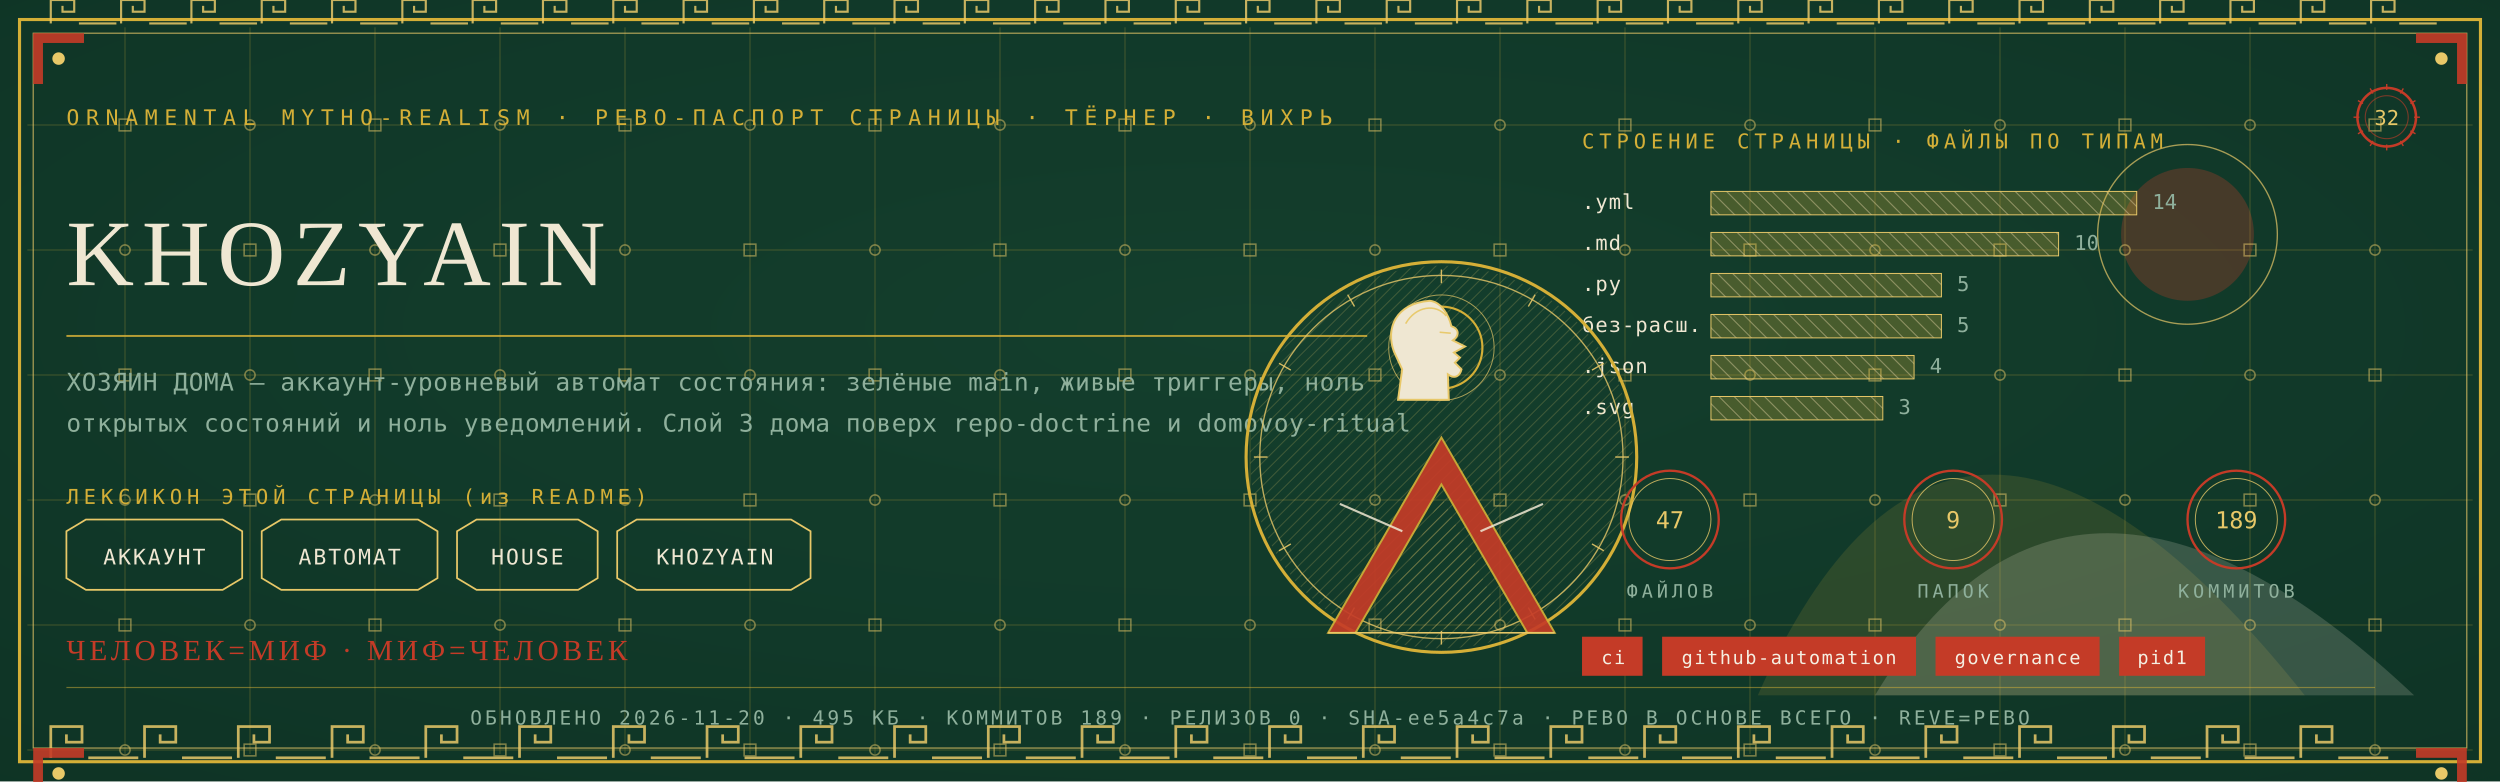
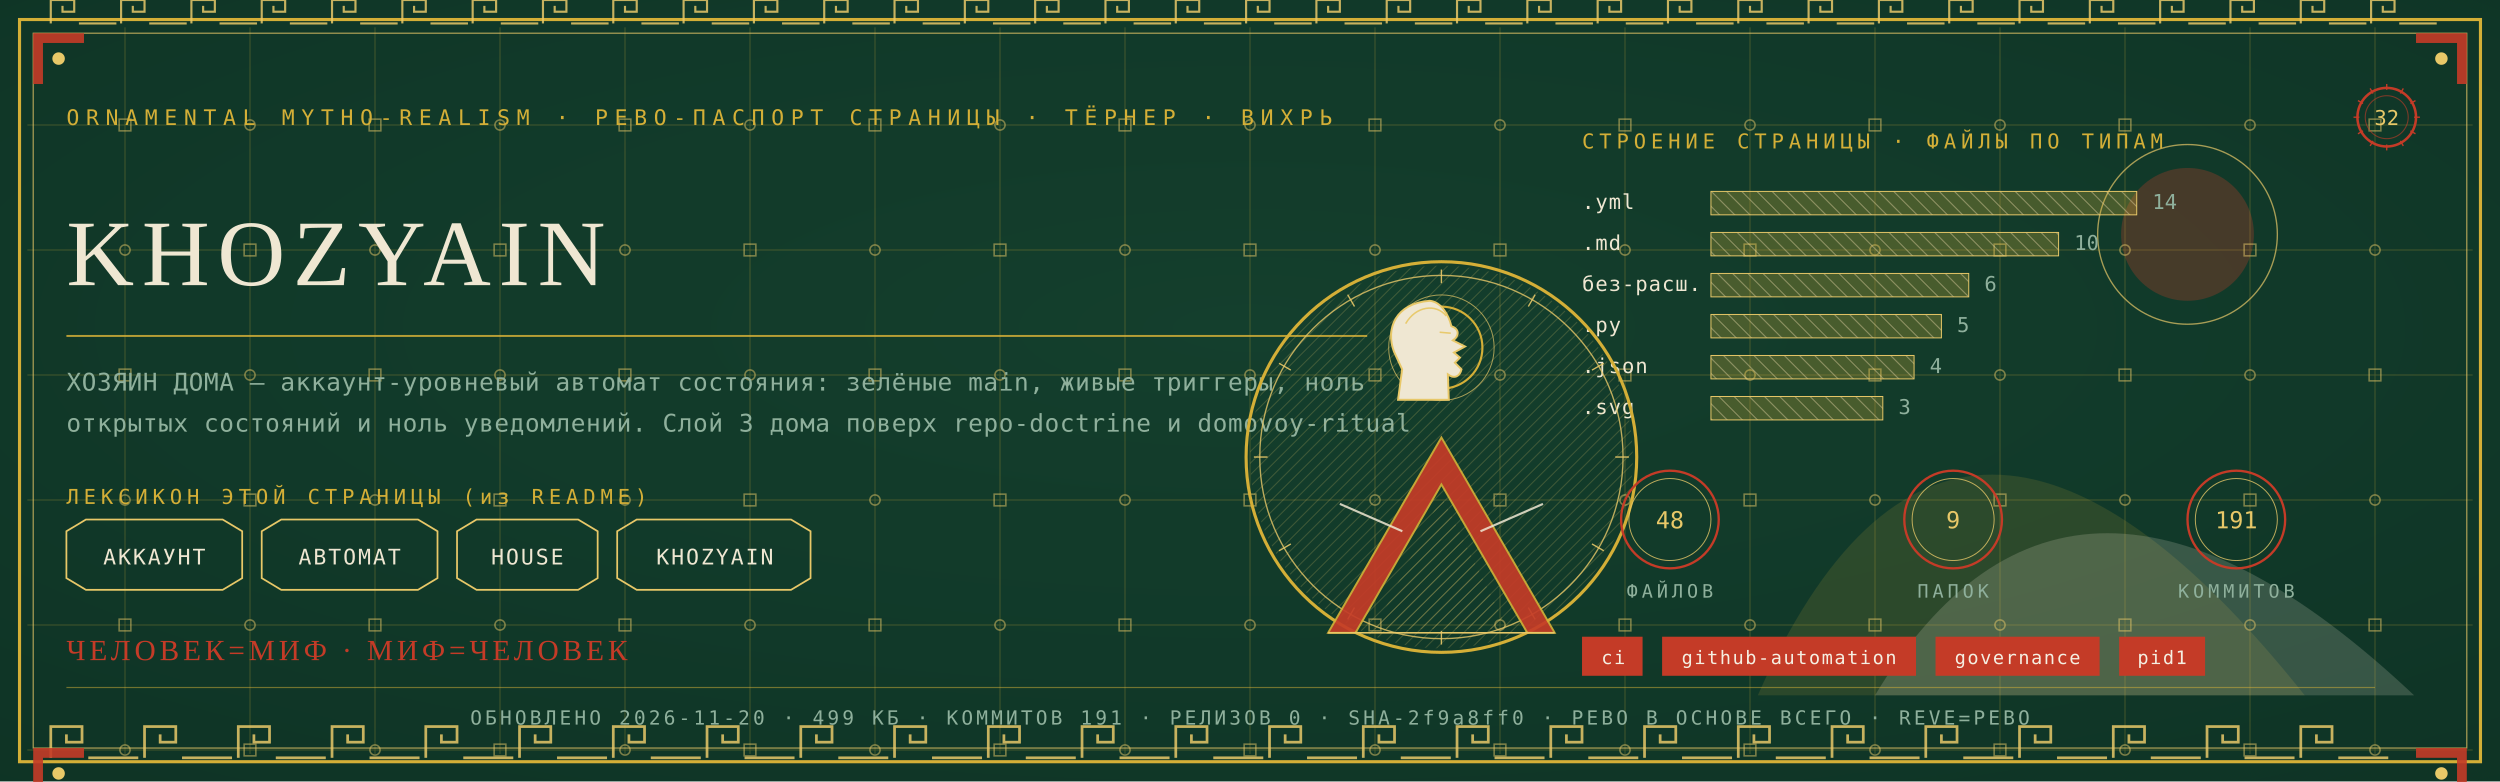
<svg xmlns="http://www.w3.org/2000/svg" viewBox="0 0 1280 400" width="1280" height="400">
  <defs>
    <radialGradient id="rp32" cx="0.5" cy="0.42" r="1.1">
      <stop offset="0" stop-color="#14402E" />
      <stop offset="1" stop-color="#0C2E21" />
    </radialGradient>
    <pattern id="hatchm" width="4.2" height="4.2" patternUnits="userSpaceOnUse" patternTransform="rotate(45)">
      <rect width="4.2" height="4.2" fill="none" />
      <line x1="0" y1="0" x2="0" y2="4.2" stroke="#E8C868" stroke-width="0.5" />
    </pattern>
    <pattern id="hatchv" width="5.5" height="5.5" patternUnits="userSpaceOnUse" patternTransform="rotate(-45)">
      <rect width="5.5" height="5.5" fill="none" />
      <line x1="0" y1="0" x2="0" y2="5.5" stroke="#EFE7D2" stroke-width="0.5" />
    </pattern>
  </defs>
  <rect width="1280" height="400" fill="#0C2E21" />
  <rect width="1280" height="400" fill="url(#rp32)" opacity="0.94" />
  <path d="M 900 356 Q 1000 130 1180 356 Z" fill="#D4AF37" opacity="0.14" />
  <path d="M 960 356 Q 1060 190 1236 356 Z" fill="#EFE7D2" opacity="0.18" />
  <circle cx="1120" cy="120" r="34" fill="#C43B27" opacity="0.30" />
  <circle cx="1120" cy="120" r="46" fill="none" stroke="#E8C868" stroke-width="0.7" opacity="0.7" />
  <g stroke="#D4AF37" stroke-width="0.45" opacity="0.30">
    <line x1="64" y1="14" x2="64" y2="386" />
    <line x1="128" y1="14" x2="128" y2="386" />
    <line x1="192" y1="14" x2="192" y2="386" />
    <line x1="256" y1="14" x2="256" y2="386" />
    <line x1="320" y1="14" x2="320" y2="386" />
    <line x1="384" y1="14" x2="384" y2="386" />
    <line x1="448" y1="14" x2="448" y2="386" />
    <line x1="512" y1="14" x2="512" y2="386" />
    <line x1="576" y1="14" x2="576" y2="386" />
    <line x1="640" y1="14" x2="640" y2="386" />
    <line x1="704" y1="14" x2="704" y2="386" />
    <line x1="768" y1="14" x2="768" y2="386" />
    <line x1="832" y1="14" x2="832" y2="386" />
    <line x1="896" y1="14" x2="896" y2="386" />
    <line x1="960" y1="14" x2="960" y2="386" />
    <line x1="1024" y1="14" x2="1024" y2="386" />
    <line x1="1088" y1="14" x2="1088" y2="386" />
    <line x1="1152" y1="14" x2="1152" y2="386" />
    <line x1="1216" y1="14" x2="1216" y2="386" />
    <line x1="14" y1="64" x2="1266" y2="64" />
    <line x1="14" y1="128" x2="1266" y2="128" />
    <line x1="14" y1="192" x2="1266" y2="192" />
    <line x1="14" y1="256" x2="1266" y2="256" />
    <line x1="14" y1="320" x2="1266" y2="320" />
    <line x1="14" y1="384" x2="1266" y2="384" />
  </g>
  <g fill="none" stroke="#E8C868" stroke-width="0.8" opacity="0.5">
    <rect x="61" y="61" width="6" height="6" />
    <circle cx="64" cy="128" r="2.6" />
    <rect x="61" y="189" width="6" height="6" />
    <circle cx="64" cy="256" r="2.6" />
    <rect x="61" y="317" width="6" height="6" />
    <circle cx="64" cy="384" r="2.6" />
    <circle cx="128" cy="64" r="2.6" />
    <rect x="125" y="125" width="6" height="6" />
    <circle cx="128" cy="192" r="2.6" />
    <rect x="125" y="253" width="6" height="6" />
    <circle cx="128" cy="320" r="2.6" />
    <rect x="125" y="381" width="6" height="6" />
    <rect x="189" y="61" width="6" height="6" />
    <circle cx="192" cy="128" r="2.6" />
    <rect x="189" y="189" width="6" height="6" />
    <circle cx="192" cy="256" r="2.6" />
    <rect x="189" y="317" width="6" height="6" />
    <circle cx="192" cy="384" r="2.6" />
    <circle cx="256" cy="64" r="2.6" />
    <rect x="253" y="125" width="6" height="6" />
    <circle cx="256" cy="192" r="2.6" />
    <rect x="253" y="253" width="6" height="6" />
    <circle cx="256" cy="320" r="2.6" />
    <rect x="253" y="381" width="6" height="6" />
    <rect x="317" y="61" width="6" height="6" />
    <circle cx="320" cy="128" r="2.6" />
    <rect x="317" y="189" width="6" height="6" />
    <circle cx="320" cy="256" r="2.6" />
    <rect x="317" y="317" width="6" height="6" />
    <circle cx="320" cy="384" r="2.6" />
    <circle cx="384" cy="64" r="2.6" />
    <rect x="381" y="125" width="6" height="6" />
    <circle cx="384" cy="192" r="2.6" />
    <rect x="381" y="253" width="6" height="6" />
    <circle cx="384" cy="320" r="2.6" />
    <rect x="381" y="381" width="6" height="6" />
    <rect x="445" y="61" width="6" height="6" />
    <circle cx="448" cy="128" r="2.6" />
    <rect x="445" y="189" width="6" height="6" />
    <circle cx="448" cy="256" r="2.6" />
    <rect x="445" y="317" width="6" height="6" />
    <circle cx="448" cy="384" r="2.6" />
    <circle cx="512" cy="64" r="2.6" />
    <rect x="509" y="125" width="6" height="6" />
    <circle cx="512" cy="192" r="2.6" />
    <rect x="509" y="253" width="6" height="6" />
    <circle cx="512" cy="320" r="2.6" />
    <rect x="509" y="381" width="6" height="6" />
    <rect x="573" y="61" width="6" height="6" />
    <circle cx="576" cy="128" r="2.6" />
    <rect x="573" y="189" width="6" height="6" />
    <circle cx="576" cy="256" r="2.6" />
    <rect x="573" y="317" width="6" height="6" />
    <circle cx="576" cy="384" r="2.6" />
    <circle cx="640" cy="64" r="2.6" />
    <rect x="637" y="125" width="6" height="6" />
    <circle cx="640" cy="192" r="2.6" />
    <rect x="637" y="253" width="6" height="6" />
    <circle cx="640" cy="320" r="2.6" />
    <rect x="637" y="381" width="6" height="6" />
    <rect x="701" y="61" width="6" height="6" />
    <circle cx="704" cy="128" r="2.6" />
    <rect x="701" y="189" width="6" height="6" />
    <circle cx="704" cy="256" r="2.6" />
    <rect x="701" y="317" width="6" height="6" />
    <circle cx="704" cy="384" r="2.6" />
    <circle cx="768" cy="64" r="2.6" />
    <rect x="765" y="125" width="6" height="6" />
    <circle cx="768" cy="192" r="2.6" />
    <rect x="765" y="253" width="6" height="6" />
    <circle cx="768" cy="320" r="2.6" />
    <rect x="765" y="381" width="6" height="6" />
    <rect x="829" y="61" width="6" height="6" />
    <circle cx="832" cy="128" r="2.6" />
    <rect x="829" y="189" width="6" height="6" />
    <circle cx="832" cy="256" r="2.6" />
    <rect x="829" y="317" width="6" height="6" />
    <circle cx="832" cy="384" r="2.6" />
    <circle cx="896" cy="64" r="2.6" />
    <rect x="893" y="125" width="6" height="6" />
    <circle cx="896" cy="192" r="2.6" />
    <rect x="893" y="253" width="6" height="6" />
    <circle cx="896" cy="320" r="2.6" />
    <rect x="893" y="381" width="6" height="6" />
    <rect x="957" y="61" width="6" height="6" />
    <circle cx="960" cy="128" r="2.6" />
    <rect x="957" y="189" width="6" height="6" />
    <circle cx="960" cy="256" r="2.6" />
    <rect x="957" y="317" width="6" height="6" />
    <circle cx="960" cy="384" r="2.6" />
    <circle cx="1024" cy="64" r="2.6" />
    <rect x="1021" y="125" width="6" height="6" />
    <circle cx="1024" cy="192" r="2.6" />
    <rect x="1021" y="253" width="6" height="6" />
    <circle cx="1024" cy="320" r="2.6" />
    <rect x="1021" y="381" width="6" height="6" />
    <rect x="1085" y="61" width="6" height="6" />
    <circle cx="1088" cy="128" r="2.6" />
    <rect x="1085" y="189" width="6" height="6" />
    <circle cx="1088" cy="256" r="2.6" />
    <rect x="1085" y="317" width="6" height="6" />
    <circle cx="1088" cy="384" r="2.6" />
    <circle cx="1152" cy="64" r="2.6" />
    <rect x="1149" y="125" width="6" height="6" />
    <circle cx="1152" cy="192" r="2.6" />
    <rect x="1149" y="253" width="6" height="6" />
    <circle cx="1152" cy="320" r="2.6" />
    <rect x="1149" y="381" width="6" height="6" />
    <rect x="1213" y="61" width="6" height="6" />
    <circle cx="1216" cy="128" r="2.6" />
    <rect x="1213" y="189" width="6" height="6" />
    <circle cx="1216" cy="256" r="2.6" />
    <rect x="1213" y="317" width="6" height="6" />
    <circle cx="1216" cy="384" r="2.6" />
  </g>
  <rect x="10" y="10" width="1260" height="380" fill="none" stroke="#D4AF37" stroke-width="1.6" />
  <rect x="17" y="17" width="1246" height="366" fill="none" stroke="#E8C868" stroke-width="0.6" opacity="0.75" />
  <g fill="none" stroke="#E8C868" stroke-width="1.4" opacity="0.85">
    <path d="M 26 388 L 26 372 L 42 372 L 42 380.0 L 34.0 380.0 L 34.0 376.0" />
    <line x1="45.2" y1="388" x2="70.8" y2="388" />
    <path d="M 74 388 L 74 372 L 90 372 L 90 380.0 L 82.0 380.0 L 82.0 376.0" />
    <line x1="93.2" y1="388" x2="118.8" y2="388" />
    <path d="M 122 388 L 122 372 L 138 372 L 138 380.0 L 130.0 380.0 L 130.0 376.0" />
    <line x1="141.2" y1="388" x2="166.8" y2="388" />
    <path d="M 170 388 L 170 372 L 186 372 L 186 380.0 L 178.0 380.0 L 178.0 376.0" />
    <line x1="189.2" y1="388" x2="214.8" y2="388" />
    <path d="M 218 388 L 218 372 L 234 372 L 234 380.0 L 226.0 380.0 L 226.0 376.0" />
    <line x1="237.2" y1="388" x2="262.8" y2="388" />
    <path d="M 266 388 L 266 372 L 282 372 L 282 380.0 L 274.0 380.0 L 274.0 376.0" />
    <line x1="285.2" y1="388" x2="310.8" y2="388" />
    <path d="M 314 388 L 314 372 L 330 372 L 330 380.0 L 322.0 380.0 L 322.0 376.0" />
    <line x1="333.2" y1="388" x2="358.8" y2="388" />
    <path d="M 362 388 L 362 372 L 378 372 L 378 380.0 L 370.0 380.0 L 370.0 376.0" />
    <line x1="381.2" y1="388" x2="406.8" y2="388" />
    <path d="M 410 388 L 410 372 L 426 372 L 426 380.0 L 418.0 380.0 L 418.0 376.0" />
    <line x1="429.2" y1="388" x2="454.8" y2="388" />
    <path d="M 458 388 L 458 372 L 474 372 L 474 380.0 L 466.0 380.0 L 466.0 376.0" />
    <line x1="477.2" y1="388" x2="502.8" y2="388" />
    <path d="M 506 388 L 506 372 L 522 372 L 522 380.0 L 514.0 380.0 L 514.0 376.0" />
    <line x1="525.2" y1="388" x2="550.8" y2="388" />
    <path d="M 554 388 L 554 372 L 570 372 L 570 380.0 L 562.0 380.0 L 562.0 376.0" />
    <line x1="573.2" y1="388" x2="598.8" y2="388" />
    <path d="M 602 388 L 602 372 L 618 372 L 618 380.0 L 610.0 380.0 L 610.0 376.0" />
    <line x1="621.2" y1="388" x2="646.8" y2="388" />
    <path d="M 650 388 L 650 372 L 666 372 L 666 380.0 L 658.0 380.0 L 658.0 376.0" />
    <line x1="669.2" y1="388" x2="694.8" y2="388" />
    <path d="M 698 388 L 698 372 L 714 372 L 714 380.0 L 706.0 380.0 L 706.0 376.0" />
    <line x1="717.2" y1="388" x2="742.8" y2="388" />
    <path d="M 746 388 L 746 372 L 762 372 L 762 380.0 L 754.0 380.0 L 754.0 376.0" />
    <line x1="765.2" y1="388" x2="790.8" y2="388" />
    <path d="M 794 388 L 794 372 L 810 372 L 810 380.0 L 802.0 380.0 L 802.0 376.0" />
    <line x1="813.2" y1="388" x2="838.8" y2="388" />
    <path d="M 842 388 L 842 372 L 858 372 L 858 380.0 L 850.0 380.0 L 850.0 376.0" />
    <line x1="861.2" y1="388" x2="886.8" y2="388" />
    <path d="M 890 388 L 890 372 L 906 372 L 906 380.0 L 898.0 380.0 L 898.0 376.0" />
    <line x1="909.2" y1="388" x2="934.8" y2="388" />
    <path d="M 938 388 L 938 372 L 954 372 L 954 380.0 L 946.0 380.0 L 946.0 376.0" />
    <line x1="957.2" y1="388" x2="982.8" y2="388" />
    <path d="M 986 388 L 986 372 L 1002 372 L 1002 380.0 L 994.0 380.0 L 994.0 376.0" />
    <line x1="1005.2" y1="388" x2="1030.8" y2="388" />
    <path d="M 1034 388 L 1034 372 L 1050 372 L 1050 380.0 L 1042.0 380.0 L 1042.0 376.0" />
    <line x1="1053.2" y1="388" x2="1078.8" y2="388" />
    <path d="M 1082 388 L 1082 372 L 1098 372 L 1098 380.0 L 1090.0 380.0 L 1090.0 376.0" />
    <line x1="1101.2" y1="388" x2="1126.8" y2="388" />
    <path d="M 1130 388 L 1130 372 L 1146 372 L 1146 380.0 L 1138.0 380.0 L 1138.0 376.0" />
    <line x1="1149.2" y1="388" x2="1174.8" y2="388" />
    <path d="M 1178 388 L 1178 372 L 1194 372 L 1194 380.0 L 1186.0 380.0 L 1186.0 376.0" />
    <line x1="1197.2" y1="388" x2="1222.8" y2="388" />
  </g>
  <g fill="none" stroke="#E8C868" stroke-width="1.1" opacity="0.85">
    <path d="M 26 12 L 26 0 L 38 0 L 38 6.0 L 32.0 6.0 L 32.0 3.0" />
    <line x1="40.4" y1="12" x2="59.6" y2="12" />
    <path d="M 62 12 L 62 0 L 74 0 L 74 6.0 L 68.0 6.0 L 68.0 3.0" />
    <line x1="76.4" y1="12" x2="95.6" y2="12" />
    <path d="M 98 12 L 98 0 L 110 0 L 110 6.0 L 104.0 6.0 L 104.0 3.0" />
    <line x1="112.4" y1="12" x2="131.6" y2="12" />
    <path d="M 134 12 L 134 0 L 146 0 L 146 6.0 L 140.0 6.0 L 140.0 3.0" />
    <line x1="148.4" y1="12" x2="167.6" y2="12" />
    <path d="M 170 12 L 170 0 L 182 0 L 182 6.0 L 176.0 6.0 L 176.0 3.0" />
    <line x1="184.4" y1="12" x2="203.6" y2="12" />
    <path d="M 206 12 L 206 0 L 218 0 L 218 6.0 L 212.0 6.0 L 212.0 3.0" />
    <line x1="220.4" y1="12" x2="239.6" y2="12" />
    <path d="M 242 12 L 242 0 L 254 0 L 254 6.0 L 248.0 6.0 L 248.0 3.0" />
    <line x1="256.4" y1="12" x2="275.6" y2="12" />
    <path d="M 278 12 L 278 0 L 290 0 L 290 6.0 L 284.0 6.0 L 284.0 3.0" />
    <line x1="292.4" y1="12" x2="311.6" y2="12" />
    <path d="M 314 12 L 314 0 L 326 0 L 326 6.0 L 320.0 6.0 L 320.0 3.0" />
    <line x1="328.4" y1="12" x2="347.6" y2="12" />
    <path d="M 350 12 L 350 0 L 362 0 L 362 6.0 L 356.0 6.0 L 356.0 3.0" />
    <line x1="364.4" y1="12" x2="383.6" y2="12" />
    <path d="M 386 12 L 386 0 L 398 0 L 398 6.0 L 392.0 6.0 L 392.0 3.0" />
    <line x1="400.4" y1="12" x2="419.6" y2="12" />
    <path d="M 422 12 L 422 0 L 434 0 L 434 6.0 L 428.0 6.0 L 428.0 3.0" />
    <line x1="436.4" y1="12" x2="455.6" y2="12" />
    <path d="M 458 12 L 458 0 L 470 0 L 470 6.0 L 464.0 6.0 L 464.0 3.0" />
    <line x1="472.4" y1="12" x2="491.6" y2="12" />
    <path d="M 494 12 L 494 0 L 506 0 L 506 6.0 L 500.0 6.0 L 500.0 3.0" />
    <line x1="508.4" y1="12" x2="527.6" y2="12" />
    <path d="M 530 12 L 530 0 L 542 0 L 542 6.0 L 536.0 6.0 L 536.0 3.0" />
    <line x1="544.4" y1="12" x2="563.6" y2="12" />
    <path d="M 566 12 L 566 0 L 578 0 L 578 6.0 L 572.0 6.0 L 572.0 3.0" />
    <line x1="580.4" y1="12" x2="599.6" y2="12" />
    <path d="M 602 12 L 602 0 L 614 0 L 614 6.0 L 608.0 6.0 L 608.0 3.0" />
    <line x1="616.4" y1="12" x2="635.6" y2="12" />
    <path d="M 638 12 L 638 0 L 650 0 L 650 6.0 L 644.0 6.0 L 644.0 3.0" />
    <line x1="652.4" y1="12" x2="671.6" y2="12" />
    <path d="M 674 12 L 674 0 L 686 0 L 686 6.0 L 680.0 6.0 L 680.0 3.0" />
    <line x1="688.4" y1="12" x2="707.6" y2="12" />
    <path d="M 710 12 L 710 0 L 722 0 L 722 6.0 L 716.0 6.0 L 716.0 3.0" />
    <line x1="724.4" y1="12" x2="743.6" y2="12" />
    <path d="M 746 12 L 746 0 L 758 0 L 758 6.0 L 752.0 6.0 L 752.0 3.0" />
    <line x1="760.4" y1="12" x2="779.6" y2="12" />
    <path d="M 782 12 L 782 0 L 794 0 L 794 6.0 L 788.0 6.0 L 788.0 3.0" />
    <line x1="796.4" y1="12" x2="815.6" y2="12" />
    <path d="M 818 12 L 818 0 L 830 0 L 830 6.0 L 824.0 6.0 L 824.0 3.0" />
    <line x1="832.4" y1="12" x2="851.6" y2="12" />
    <path d="M 854 12 L 854 0 L 866 0 L 866 6.0 L 860.0 6.0 L 860.0 3.0" />
    <line x1="868.4" y1="12" x2="887.6" y2="12" />
    <path d="M 890 12 L 890 0 L 902 0 L 902 6.0 L 896.0 6.0 L 896.0 3.0" />
    <line x1="904.4" y1="12" x2="923.6" y2="12" />
    <path d="M 926 12 L 926 0 L 938 0 L 938 6.0 L 932.0 6.0 L 932.0 3.0" />
    <line x1="940.4" y1="12" x2="959.6" y2="12" />
    <path d="M 962 12 L 962 0 L 974 0 L 974 6.0 L 968.0 6.0 L 968.0 3.0" />
    <line x1="976.4" y1="12" x2="995.6" y2="12" />
    <path d="M 998 12 L 998 0 L 1010 0 L 1010 6.0 L 1004.0 6.0 L 1004.0 3.0" />
    <line x1="1012.4" y1="12" x2="1031.6" y2="12" />
    <path d="M 1034 12 L 1034 0 L 1046 0 L 1046 6.0 L 1040.0 6.0 L 1040.0 3.0" />
    <line x1="1048.4" y1="12" x2="1067.6" y2="12" />
    <path d="M 1070 12 L 1070 0 L 1082 0 L 1082 6.0 L 1076.0 6.0 L 1076.0 3.0" />
    <line x1="1084.4" y1="12" x2="1103.6" y2="12" />
    <path d="M 1106 12 L 1106 0 L 1118 0 L 1118 6.0 L 1112.0 6.0 L 1112.0 3.0" />
    <line x1="1120.4" y1="12" x2="1139.6" y2="12" />
    <path d="M 1142 12 L 1142 0 L 1154 0 L 1154 6.0 L 1148.0 6.0 L 1148.0 3.0" />
    <line x1="1156.4" y1="12" x2="1175.6" y2="12" />
    <path d="M 1178 12 L 1178 0 L 1190 0 L 1190 6.0 L 1184.0 6.0 L 1184.0 3.0" />
    <line x1="1192.4" y1="12" x2="1211.6" y2="12" />
    <path d="M 1214 12 L 1214 0 L 1226 0 L 1226 6.0 L 1220.0 6.0 L 1220.0 3.0" />
    <line x1="1228.4" y1="12" x2="1247.6" y2="12" />
  </g>
  <g transform="translate(17,17) scale(1,1)">
    <path d="M 0 0 L 26 0 L 26 5 L 5 5 L 5 26 L 0 26 Z" fill="#C43B27" opacity="0.9" />
    <circle cx="13" cy="13" r="3.2" fill="#E8C868" />
  </g>
  <g transform="translate(1263,17) scale(-1,1)">
    <path d="M 0 0 L 26 0 L 26 5 L 5 5 L 5 26 L 0 26 Z" fill="#C43B27" opacity="0.9" />
    <circle cx="13" cy="13" r="3.2" fill="#E8C868" />
  </g>
  <g transform="translate(17,383) scale(1,1)">
    <path d="M 0 0 L 26 0 L 26 5 L 5 5 L 5 26 L 0 26 Z" fill="#C43B27" opacity="0.9" />
    <circle cx="13" cy="13" r="3.2" fill="#E8C868" />
  </g>
  <g transform="translate(1263,383) scale(-1,1)">
    <path d="M 0 0 L 26 0 L 26 5 L 5 5 L 5 26 L 0 26 Z" fill="#C43B27" opacity="0.9" />
    <circle cx="13" cy="13" r="3.2" fill="#E8C868" />
  </g>
  <text x="34" y="64" font-family="'Cascadia Mono', ui-monospace, Consolas, monospace" font-size="11" fill="#D4AF37" letter-spacing="3.4">ORNAMENTAL MYTHO-REALISM · РЕВО-ПАСПОРТ СТРАНИЦЫ · ТЁРНЕР · ВИХРЬ</text>
  <g transform="translate(1222,60)">
    <circle r="15" fill="none" stroke="#C43B27" stroke-width="1.3" />
    <circle r="11" fill="none" stroke="#C43B27" stroke-width="0.55" opacity="0.6" />
    <text y="4" text-anchor="middle" font-family="'Cascadia Mono', ui-monospace, Consolas, monospace" font-size="10.5" fill="#E8C868">32</text>
    <g stroke="#C43B27" stroke-width="0.7">
      <line x1="0" y1="-17" x2="0" y2="-14" transform="rotate(0)" />
      <line x1="0" y1="-17" x2="0" y2="-14" transform="rotate(30)" />
      <line x1="0" y1="-17" x2="0" y2="-14" transform="rotate(60)" />
      <line x1="0" y1="-17" x2="0" y2="-14" transform="rotate(90)" />
      <line x1="0" y1="-17" x2="0" y2="-14" transform="rotate(120)" />
      <line x1="0" y1="-17" x2="0" y2="-14" transform="rotate(150)" />
      <line x1="0" y1="-17" x2="0" y2="-14" transform="rotate(180)" />
      <line x1="0" y1="-17" x2="0" y2="-14" transform="rotate(210)" />
      <line x1="0" y1="-17" x2="0" y2="-14" transform="rotate(240)" />
      <line x1="0" y1="-17" x2="0" y2="-14" transform="rotate(270)" />
      <line x1="0" y1="-17" x2="0" y2="-14" transform="rotate(300)" />
      <line x1="0" y1="-17" x2="0" y2="-14" transform="rotate(330)" />
    </g>
  </g>
  <text x="34" y="146" font-family="Georgia, 'Times New Roman', serif" font-size="48.0" fill="#EFE7D2" letter-spacing="4">KHOZYAIN</text>
  <line x1="34" y1="172" x2="700" y2="172" stroke="#D4AF37" stroke-width="1" opacity="0.85" />
  <text x="34" y="200" font-family="'Cascadia Mono', ui-monospace, Consolas, monospace" font-size="12.5" fill="#8FB09C" letter-spacing="0.3">ХОЗЯИН ДОМА — аккаунт-уровневый автомат состояния: зелёные main, живые триггеры, ноль</text>
  <text x="34" y="221" font-family="'Cascadia Mono', ui-monospace, Consolas, monospace" font-size="12.5" fill="#8FB09C" letter-spacing="0.3">открытых состояний и ноль уведомлений. Слой 3 дома поверх repo-doctrine и domovoy-ritual</text>
  <text x="34" y="258" font-family="'Cascadia Mono', ui-monospace, Consolas, monospace" font-size="10.5" fill="#D4AF37" letter-spacing="2.5">ЛЕКСИКОН ЭТОЙ СТРАНИЦЫ (из README)</text>
  <path d="M 34 272 L 44 266 L 114 266 L 124 272 L 124 296 L 114 302 L 44 302 L 34 296 Z" fill="none" stroke="#E8C868" stroke-width="0.9" />
  <text x="79" y="289" text-anchor="middle" font-family="'Cascadia Mono', ui-monospace, Consolas, monospace" font-size="11" fill="#EFE7D2" letter-spacing="1">АККАУНТ</text>
  <path d="M 134 272 L 144 266 L 214 266 L 224 272 L 224 296 L 214 302 L 144 302 L 134 296 Z" fill="none" stroke="#E8C868" stroke-width="0.9" />
  <text x="179" y="289" text-anchor="middle" font-family="'Cascadia Mono', ui-monospace, Consolas, monospace" font-size="11" fill="#EFE7D2" letter-spacing="1">АВТОМАТ</text>
  <path d="M 234 272 L 244 266 L 296 266 L 306 272 L 306 296 L 296 302 L 244 302 L 234 296 Z" fill="none" stroke="#E8C868" stroke-width="0.9" />
  <text x="270" y="289" text-anchor="middle" font-family="'Cascadia Mono', ui-monospace, Consolas, monospace" font-size="11" fill="#EFE7D2" letter-spacing="1">HOUSE</text>
  <path d="M 316 272 L 326 266 L 405 266 L 415 272 L 415 296 L 405 302 L 326 302 L 316 296 Z" fill="none" stroke="#E8C868" stroke-width="0.9" />
  <text x="366" y="289" text-anchor="middle" font-family="'Cascadia Mono', ui-monospace, Consolas, monospace" font-size="11" fill="#EFE7D2" letter-spacing="1">KHOZYAIN</text>
  <text x="810" y="76" font-family="'Cascadia Mono', ui-monospace, Consolas, monospace" font-size="10.5" fill="#D4AF37" letter-spacing="2.5">СТРОЕНИЕ СТРАНИЦЫ · ФАЙЛЫ ПО ТИПАМ</text>
  <text x="810" y="107" font-family="'Cascadia Mono', ui-monospace, Consolas, monospace" font-size="10.5" fill="#EFE7D2" letter-spacing="0.5">.yml</text>
  <rect x="876" y="98" width="218" height="12" fill="url(#hatchv)" opacity="0.9" />
  <rect x="876" y="98" width="218" height="12" fill="#D4AF37" opacity="0.28" />
  <rect x="876" y="98" width="218" height="12" fill="none" stroke="#E8C868" stroke-width="0.5" />
  <text x="1102" y="107" font-family="'Cascadia Mono', ui-monospace, Consolas, monospace" font-size="10.5" fill="#8FB09C">14</text>
  <text x="810" y="128" font-family="'Cascadia Mono', ui-monospace, Consolas, monospace" font-size="10.5" fill="#EFE7D2" letter-spacing="0.5">.md</text>
  <rect x="876" y="119" width="178" height="12" fill="url(#hatchv)" opacity="0.9" />
  <rect x="876" y="119" width="178" height="12" fill="#D4AF37" opacity="0.28" />
  <rect x="876" y="119" width="178" height="12" fill="none" stroke="#E8C868" stroke-width="0.5" />
  <text x="1062" y="128" font-family="'Cascadia Mono', ui-monospace, Consolas, monospace" font-size="10.5" fill="#8FB09C">10</text>
-   <text x="810" y="149" font-family="'Cascadia Mono', ui-monospace, Consolas, monospace" font-size="10.5" fill="#EFE7D2" letter-spacing="0.5">.py</text>
-   <rect x="876" y="140" width="118" height="12" fill="url(#hatchv)" opacity="0.9" />
-   <rect x="876" y="140" width="118" height="12" fill="#D4AF37" opacity="0.28" />
-   <rect x="876" y="140" width="118" height="12" fill="none" stroke="#E8C868" stroke-width="0.5" />
-   <text x="1002" y="149" font-family="'Cascadia Mono', ui-monospace, Consolas, monospace" font-size="10.5" fill="#8FB09C">5</text>
-   <text x="810" y="170" font-family="'Cascadia Mono', ui-monospace, Consolas, monospace" font-size="10.5" fill="#EFE7D2" letter-spacing="0.5">без-расш.</text>
+   <text x="810" y="149" font-family="'Cascadia Mono', ui-monospace, Consolas, monospace" font-size="10.5" fill="#EFE7D2" letter-spacing="0.5">без-расш.</text>
+   <rect x="876" y="140" width="132" height="12" fill="url(#hatchv)" opacity="0.9" />
+   <rect x="876" y="140" width="132" height="12" fill="#D4AF37" opacity="0.28" />
+   <rect x="876" y="140" width="132" height="12" fill="none" stroke="#E8C868" stroke-width="0.5" />
+   <text x="1016" y="149" font-family="'Cascadia Mono', ui-monospace, Consolas, monospace" font-size="10.5" fill="#8FB09C">6</text>
+   <text x="810" y="170" font-family="'Cascadia Mono', ui-monospace, Consolas, monospace" font-size="10.5" fill="#EFE7D2" letter-spacing="0.5">.py</text>
  <rect x="876" y="161" width="118" height="12" fill="url(#hatchv)" opacity="0.9" />
  <rect x="876" y="161" width="118" height="12" fill="#D4AF37" opacity="0.28" />
  <rect x="876" y="161" width="118" height="12" fill="none" stroke="#E8C868" stroke-width="0.5" />
  <text x="1002" y="170" font-family="'Cascadia Mono', ui-monospace, Consolas, monospace" font-size="10.5" fill="#8FB09C">5</text>
  <text x="810" y="191" font-family="'Cascadia Mono', ui-monospace, Consolas, monospace" font-size="10.5" fill="#EFE7D2" letter-spacing="0.5">.json</text>
  <rect x="876" y="182" width="104" height="12" fill="url(#hatchv)" opacity="0.9" />
  <rect x="876" y="182" width="104" height="12" fill="#D4AF37" opacity="0.28" />
  <rect x="876" y="182" width="104" height="12" fill="none" stroke="#E8C868" stroke-width="0.5" />
  <text x="988" y="191" font-family="'Cascadia Mono', ui-monospace, Consolas, monospace" font-size="10.5" fill="#8FB09C">4</text>
  <text x="810" y="212" font-family="'Cascadia Mono', ui-monospace, Consolas, monospace" font-size="10.5" fill="#EFE7D2" letter-spacing="0.5">.svg</text>
  <rect x="876" y="203" width="88" height="12" fill="url(#hatchv)" opacity="0.9" />
  <rect x="876" y="203" width="88" height="12" fill="#D4AF37" opacity="0.28" />
  <rect x="876" y="203" width="88" height="12" fill="none" stroke="#E8C868" stroke-width="0.5" />
  <text x="972" y="212" font-family="'Cascadia Mono', ui-monospace, Consolas, monospace" font-size="10.5" fill="#8FB09C">3</text>
  <g transform="translate(738,234)">
    <circle r="100" fill="none" stroke="#D4AF37" stroke-width="1.6" />
    <circle r="93" fill="none" stroke="#E8C868" stroke-width="0.7" opacity="0.8" />
    <circle r="98" fill="url(#hatchm)" opacity="0.4" />
    <g stroke="#E8C868" stroke-width="0.7" opacity="0.9">
      <line x1="0" y1="-96" x2="0" y2="-89" transform="rotate(0)" />
      <line x1="0" y1="-96" x2="0" y2="-89" transform="rotate(30)" />
      <line x1="0" y1="-96" x2="0" y2="-89" transform="rotate(60)" />
      <line x1="0" y1="-96" x2="0" y2="-89" transform="rotate(90)" />
      <line x1="0" y1="-96" x2="0" y2="-89" transform="rotate(120)" />
      <line x1="0" y1="-96" x2="0" y2="-89" transform="rotate(150)" />
      <line x1="0" y1="-96" x2="0" y2="-89" transform="rotate(180)" />
      <line x1="0" y1="-96" x2="0" y2="-89" transform="rotate(210)" />
      <line x1="0" y1="-96" x2="0" y2="-89" transform="rotate(240)" />
      <line x1="0" y1="-96" x2="0" y2="-89" transform="rotate(270)" />
      <line x1="0" y1="-96" x2="0" y2="-89" transform="rotate(300)" />
      <line x1="0" y1="-96" x2="0" y2="-89" transform="rotate(330)" />
    </g>
    <circle cy="-56" r="21" fill="none" stroke="#D4AF37" stroke-width="1.1" />
    <circle cy="-56" r="27" fill="none" stroke="#E8C868" stroke-width="0.5" opacity="0.7" />
    <path d="M -6.0 -80.0 C -23.5 -78.7 -28.7 -65.7 -24.3 -54.0 L -20.1 -44.9 L -22.2 -29.3 L 3.8 -29.3 L 3.3 -42.3 C 6.9 -39.7 9.5 -41.5 10.3 -44.9 L 6.9 -48.3 L 9.5 -50.9 L 6.4 -53.5 L 12.1 -56.6 L 5.9 -59.7 C 9.5 -62.3 9.0 -65.7 5.1 -67.0 C 3.8 -72.7 -0.1 -79.5 -6.0 -80.0 Z" fill="#EFE7D2" stroke="#E8C868" stroke-width="1.0" />
    <g fill="none" stroke="#E8C868" stroke-width="0.8" opacity="0.95">
      <path d="M -18.3 -68.3 C -13.1 -77.4 -2.7 -78.7 2.5 -72.2" />
      <path d="M -0.9 -63.9 L 4.8 -63.4" />
    </g>
    <path d="M -58.0 90.0 L 0 -10.0 L 58.0 90.0 L 44.0 90.0 L 0 14.0 L -44.0 90.0 Z" fill="#C43B27" opacity="0.92" stroke="#D4AF37" stroke-width="1.0" />
    <path d="M -34.0 88.0 L 0 20.0 L 34.0 88.0" fill="url(#hatchm)" opacity="0.5" stroke="none" />
    <path d="M -58.0 90.0 L 58.0 90.0" fill="none" stroke="#E8C868" stroke-width="0.8" />
    <path d="M -52.0 24.0 L -20.0 38.0" fill="none" stroke="#EFE7D2" stroke-width="1.1" opacity="0.85" />
    <path d="M 52.0 24.0 L 20.0 38.0" fill="none" stroke="#EFE7D2" stroke-width="1.1" opacity="0.85" />
  </g>
  <g transform="translate(855,266)">
    <circle r="25" fill="none" stroke="#C43B27" stroke-width="1.2" />
    <circle r="21" fill="none" stroke="#E8C868" stroke-width="0.5" opacity="0.8" />
-     <text y="4.5" text-anchor="middle" font-family="'Cascadia Mono', ui-monospace, Consolas, monospace" font-size="12" fill="#E8C868">47</text>
+     <text y="4.5" text-anchor="middle" font-family="'Cascadia Mono', ui-monospace, Consolas, monospace" font-size="12" fill="#E8C868">48</text>
    <text y="40" text-anchor="middle" font-family="'Cascadia Mono', ui-monospace, Consolas, monospace" font-size="9.5" fill="#8FB09C" letter-spacing="2">ФАЙЛОВ</text>
  </g>
  <g transform="translate(1000,266)">
    <circle r="25" fill="none" stroke="#C43B27" stroke-width="1.2" />
    <circle r="21" fill="none" stroke="#E8C868" stroke-width="0.5" opacity="0.8" />
    <text y="4.5" text-anchor="middle" font-family="'Cascadia Mono', ui-monospace, Consolas, monospace" font-size="12" fill="#E8C868">9</text>
    <text y="40" text-anchor="middle" font-family="'Cascadia Mono', ui-monospace, Consolas, monospace" font-size="9.5" fill="#8FB09C" letter-spacing="2">ПАПОК</text>
  </g>
  <g transform="translate(1145,266)">
    <circle r="25" fill="none" stroke="#C43B27" stroke-width="1.2" />
    <circle r="21" fill="none" stroke="#E8C868" stroke-width="0.5" opacity="0.8" />
-     <text y="4.5" text-anchor="middle" font-family="'Cascadia Mono', ui-monospace, Consolas, monospace" font-size="12" fill="#E8C868">189</text>
+     <text y="4.5" text-anchor="middle" font-family="'Cascadia Mono', ui-monospace, Consolas, monospace" font-size="12" fill="#E8C868">191</text>
    <text y="40" text-anchor="middle" font-family="'Cascadia Mono', ui-monospace, Consolas, monospace" font-size="9.5" fill="#8FB09C" letter-spacing="2">КОММИТОВ</text>
  </g>
  <rect x="810" y="326" rx="0" width="31" height="20" fill="#C43B27" />
  <text x="826" y="340" text-anchor="middle" font-family="'Cascadia Mono', ui-monospace, Consolas, monospace" font-size="9.5" fill="#F5EFE2" letter-spacing="0.8">ci</text>
  <rect x="851" y="326" rx="0" width="130" height="20" fill="#C43B27" />
  <text x="916" y="340" text-anchor="middle" font-family="'Cascadia Mono', ui-monospace, Consolas, monospace" font-size="9.5" fill="#F5EFE2" letter-spacing="0.8">github-automation</text>
  <rect x="991" y="326" rx="0" width="84" height="20" fill="#C43B27" />
  <text x="1033" y="340" text-anchor="middle" font-family="'Cascadia Mono', ui-monospace, Consolas, monospace" font-size="9.5" fill="#F5EFE2" letter-spacing="0.8">governance</text>
  <rect x="1085" y="326" rx="0" width="44" height="20" fill="#C43B27" />
  <text x="1107" y="340" text-anchor="middle" font-family="'Cascadia Mono', ui-monospace, Consolas, monospace" font-size="9.5" fill="#F5EFE2" letter-spacing="0.8">pid1</text>
  <text x="34" y="338" font-family="Georgia, 'Times New Roman', serif" font-size="15" fill="#C43B27" letter-spacing="2">ЧЕЛОВЕК=МИФ · МИФ=ЧЕЛОВЕК</text>
  <line x1="34" y1="352" x2="1216" y2="352" stroke="#D4AF37" stroke-width="0.6" opacity="0.5" />
-   <text x="640" y="371" text-anchor="middle" font-family="'Cascadia Mono', ui-monospace, Consolas, monospace" font-size="10" fill="#8FB09C" letter-spacing="1.6">ОБНОВЛЕНО 2026-11-20 · 495 КБ · КОММИТОВ 189 · РЕЛИЗОВ 0 · SHA-ee5a4c7a · РЕВО В ОСНОВЕ ВСЕГО · REVE=РЕВО</text>
+   <text x="640" y="371" text-anchor="middle" font-family="'Cascadia Mono', ui-monospace, Consolas, monospace" font-size="10" fill="#8FB09C" letter-spacing="1.6">ОБНОВЛЕНО 2026-11-20 · 499 КБ · КОММИТОВ 191 · РЕЛИЗОВ 0 · SHA-2f9a8ff0 · РЕВО В ОСНОВЕ ВСЕГО · REVE=РЕВО</text>
</svg>
